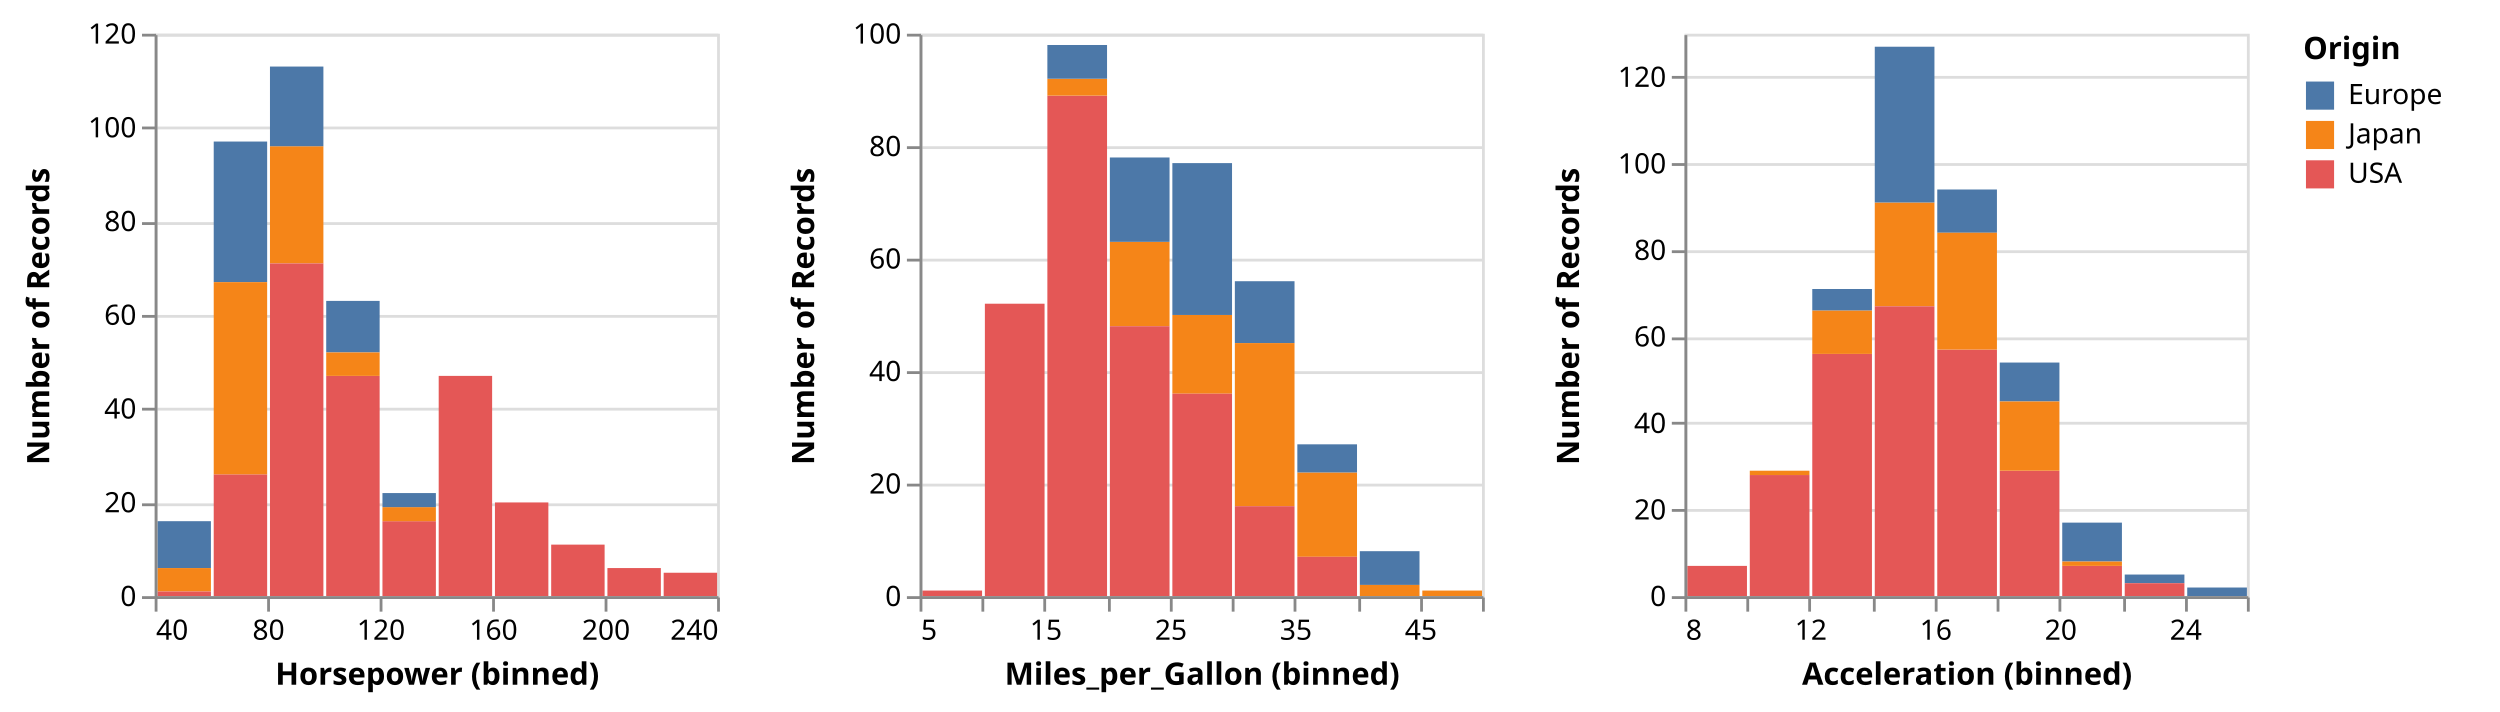
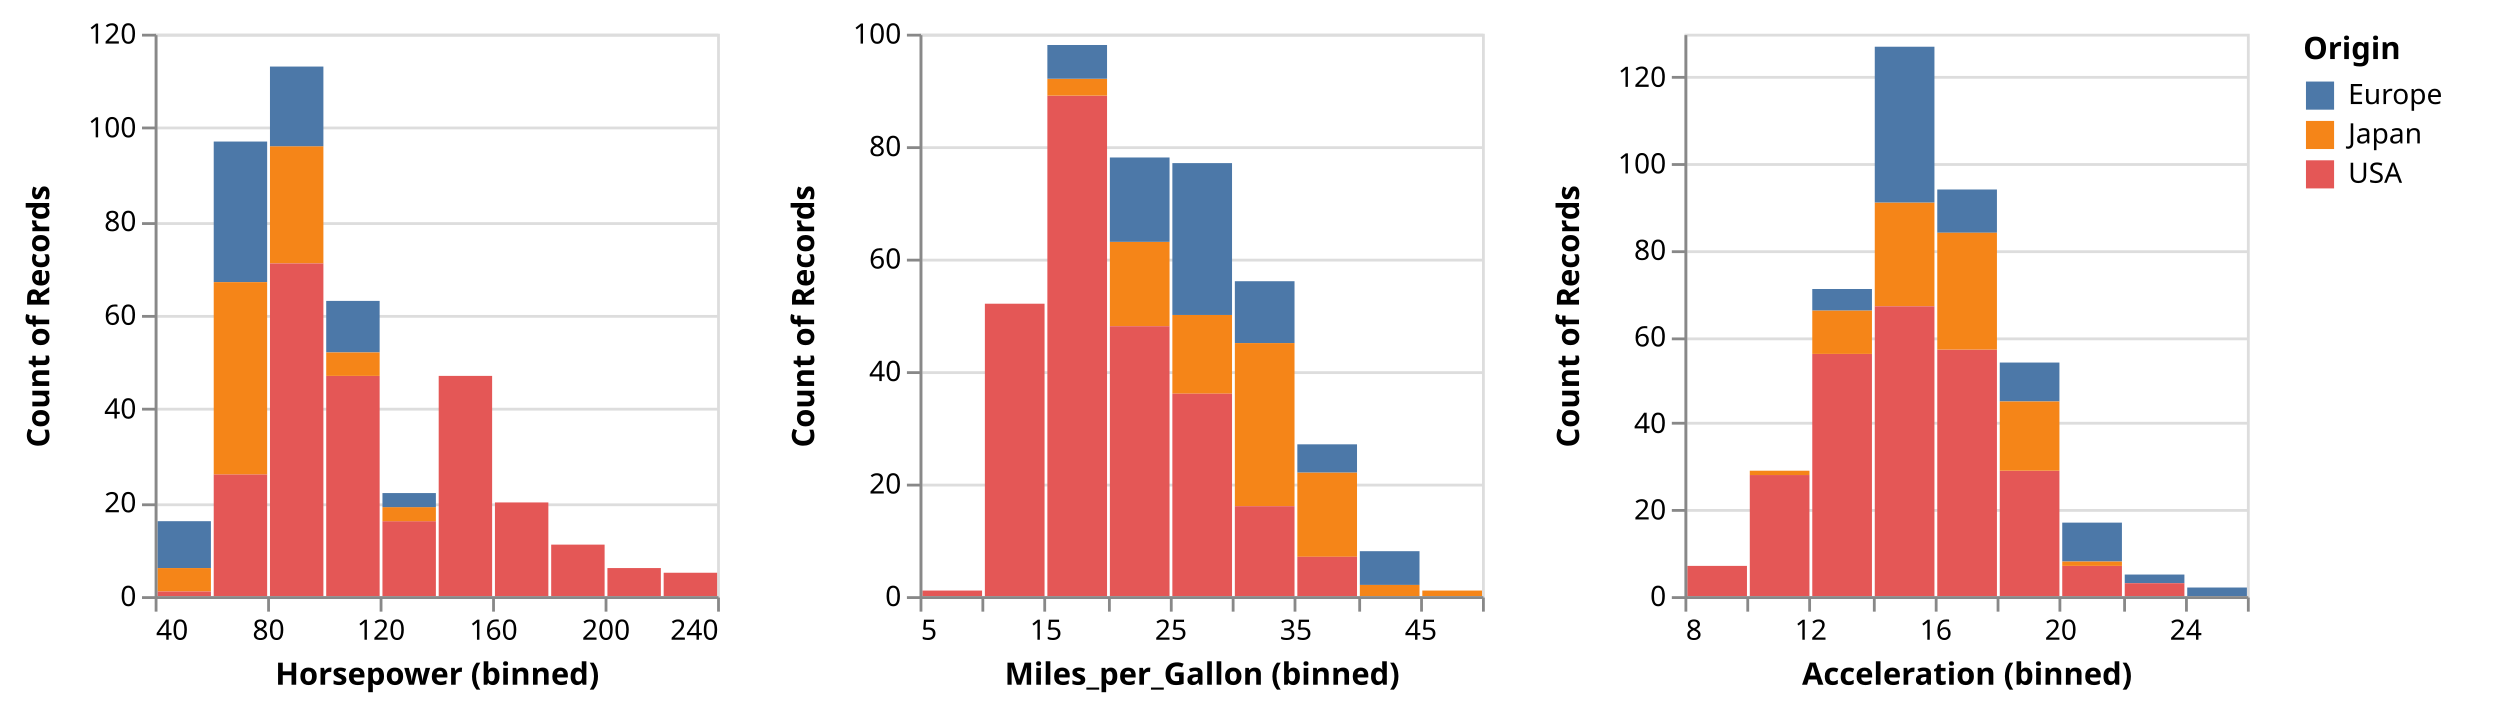
<svg xmlns="http://www.w3.org/2000/svg" class="marks" width="889" height="253" viewBox="0 0 889 253" version="1.1">
  <g transform="translate(55,12)">
    <g class="mark-group role-frame root">
      <g transform="translate(0,0)">
        <path class="background" d="M0,0h200v200h-200Z" style="fill: none;" />
        <g>
          <g class="mark-group role-scope child_Horsepower_group">
            <g transform="translate(0,0)">
              <path class="background" d="M0.5,0.5h200v200h-200Z" style="fill: none; stroke: #ddd;" />
              <g>
                <g class="mark-group role-axis">
                  <g transform="translate(0.5,0.5)">
                    <path class="background" d="M0,0h0v0h0Z" style="pointer-events: none; fill: none;" />
                    <g>
                      <g class="mark-rule role-axis-grid" style="pointer-events: none;">
                        <line transform="translate(0,200)" x2="200" y2="0" style="fill: none; stroke: #ddd; stroke-width: 1; opacity: 1;" />
                        <line transform="translate(0,167)" x2="200" y2="0" style="fill: none; stroke: #ddd; stroke-width: 1; opacity: 1;" />
                        <line transform="translate(0,133)" x2="200" y2="0" style="fill: none; stroke: #ddd; stroke-width: 1; opacity: 1;" />
                        <line transform="translate(0,100)" x2="200" y2="0" style="fill: none; stroke: #ddd; stroke-width: 1; opacity: 1;" />
                        <line transform="translate(0,67)" x2="200" y2="0" style="fill: none; stroke: #ddd; stroke-width: 1; opacity: 1;" />
                        <line transform="translate(0,33)" x2="200" y2="0" style="fill: none; stroke: #ddd; stroke-width: 1; opacity: 1;" />
                        <line transform="translate(0,0)" x2="200" y2="0" style="fill: none; stroke: #ddd; stroke-width: 1; opacity: 1;" />
                      </g>
                    </g>
                  </g>
                </g>
                <g class="mark-rect role-mark child_Horsepower_marks">
                  <path d="M81,173.333h19v26.667h-19Z" style="fill: #e45756;" />
                  <path d="M121,166.667h19v33.333h-19Z" style="fill: #e45756;" />
                  <path d="M101,121.667h19v78.333h-19Z" style="fill: #e45756;" />
                  <path d="M141,181.667h19v18.333h-19Z" style="fill: #e45756;" />
                  <path d="M181,191.667h19v8.333h-19Z" style="fill: #e45756;" />
                  <path d="M161,190h19v10h-19Z" style="fill: #e45756;" />
                  <path d="M61,95h19v18.333h-19Z" style="fill: #4c78a8;" />
                  <path d="M41,40h19v41.667h-19Z" style="fill: #f58518;" />
                  <path d="M41,81.667h19v118.333h-19Z" style="fill: #e45756;" />
                  <path d="M1,173.333h19v16.667h-19Z" style="fill: #4c78a8;" />
                  <path d="M41,11.667h19v28.333h-19Z" style="fill: #4c78a8;" />
                  <path d="M-40,193.333h1v6.667h-1Z" style="fill: none;" />
                  <path d="M61,121.667h19v78.333h-19Z" style="fill: #e45756;" />
                  <path d="M21,156.667h19v43.333h-19Z" style="fill: #e45756;" />
                  <path d="M21,38.333h19v50h-19Z" style="fill: #4c78a8;" />
                  <path d="M21,88.333h19v68.333h-19Z" style="fill: #f58518;" />
                  <path d="M81,168.333h19v5h-19Z" style="fill: #f58518;" />
                  <path d="M1,190h19v8.333h-19Z" style="fill: #f58518;" />
                  <path d="M1,198.333h19v1.667h-19Z" style="fill: #e45756;" />
                  <path d="M61,113.333h19v8.333h-19Z" style="fill: #f58518;" />
                  <path d="M81,163.333h19v5h-19Z" style="fill: #4c78a8;" />
                  <path d="M-40,190h1v3.333h-1Z" style="fill: none;" />
                </g>
                <g class="mark-group role-axis">
                  <g transform="translate(0.5,200.5)">
                    <path class="background" d="M0,0h0v0h0Z" style="pointer-events: none; fill: none;" />
                    <g>
                      <g class="mark-rule role-axis-tick" style="pointer-events: none;">
                        <line transform="translate(0,0)" x2="0" y2="5" style="fill: none; stroke: #888; stroke-width: 1; opacity: 1;" />
                        <line transform="translate(40,0)" x2="0" y2="5" style="fill: none; stroke: #888; stroke-width: 1; opacity: 1;" />
                        <line transform="translate(80,0)" x2="0" y2="5" style="fill: none; stroke: #888; stroke-width: 1; opacity: 1;" />
                        <line transform="translate(120,0)" x2="0" y2="5" style="fill: none; stroke: #888; stroke-width: 1; opacity: 1;" />
                        <line transform="translate(160,0)" x2="0" y2="5" style="fill: none; stroke: #888; stroke-width: 1; opacity: 1;" />
                        <line transform="translate(200,0)" x2="0" y2="5" style="fill: none; stroke: #888; stroke-width: 1; opacity: 1;" />
                      </g>
                      <g class="mark-text role-axis-label" style="pointer-events: none;">
                        <text text-anchor="start" transform="translate(0,15)" style="font-family: sans-serif; font-size: 10px; fill: #000; opacity: 1;">40</text>
                        <text text-anchor="middle" transform="translate(40,15)" style="font-family: sans-serif; font-size: 10px; fill: #000; opacity: 1;">80</text>
                        <text text-anchor="middle" transform="translate(80,15)" style="font-family: sans-serif; font-size: 10px; fill: #000; opacity: 1;">120</text>
                        <text text-anchor="middle" transform="translate(120,15)" style="font-family: sans-serif; font-size: 10px; fill: #000; opacity: 1;">160</text>
                        <text text-anchor="middle" transform="translate(160,15)" style="font-family: sans-serif; font-size: 10px; fill: #000; opacity: 1;">200</text>
                        <text text-anchor="end" transform="translate(200,15)" style="font-family: sans-serif; font-size: 10px; fill: #000; opacity: 1;">240</text>
                      </g>
                      <g class="mark-rule role-axis-domain" style="pointer-events: none;">
                        <line transform="translate(0,0)" x2="200" y2="0" style="fill: none; stroke: #888; stroke-width: 1; opacity: 1;" />
                      </g>
                      <g class="mark-text role-axis-title" style="pointer-events: none;">
                        <text text-anchor="middle" transform="translate(100,31)" style="font-family: sans-serif; font-size: 11px; font-weight: bold; fill: #000; opacity: 1;">Horsepower (binned)</text>
                      </g>
                    </g>
                  </g>
                </g>
                <g class="mark-group role-axis">
                  <g transform="translate(0.5,0.5)">
                    <path class="background" d="M0,0h0v0h0Z" style="pointer-events: none; fill: none;" />
                    <g>
                      <g class="mark-rule role-axis-tick" style="pointer-events: none;">
                        <line transform="translate(0,200)" x2="-5" y2="0" style="fill: none; stroke: #888; stroke-width: 1; opacity: 1;" />
                        <line transform="translate(0,167)" x2="-5" y2="0" style="fill: none; stroke: #888; stroke-width: 1; opacity: 1;" />
                        <line transform="translate(0,133)" x2="-5" y2="0" style="fill: none; stroke: #888; stroke-width: 1; opacity: 1;" />
                        <line transform="translate(0,100)" x2="-5" y2="0" style="fill: none; stroke: #888; stroke-width: 1; opacity: 1;" />
                        <line transform="translate(0,67)" x2="-5" y2="0" style="fill: none; stroke: #888; stroke-width: 1; opacity: 1;" />
                        <line transform="translate(0,33)" x2="-5" y2="0" style="fill: none; stroke: #888; stroke-width: 1; opacity: 1;" />
                        <line transform="translate(0,0)" x2="-5" y2="0" style="fill: none; stroke: #888; stroke-width: 1; opacity: 1;" />
                      </g>
                      <g class="mark-text role-axis-label" style="pointer-events: none;">
                        <text text-anchor="end" transform="translate(-7,203)" style="font-family: sans-serif; font-size: 10px; fill: #000; opacity: 1;">0</text>
                        <text text-anchor="end" transform="translate(-7,169.6667)" style="font-family: sans-serif; font-size: 10px; fill: #000; opacity: 1;">20</text>
                        <text text-anchor="end" transform="translate(-7,136.3333)" style="font-family: sans-serif; font-size: 10px; fill: #000; opacity: 1;">40</text>
                        <text text-anchor="end" transform="translate(-7,103)" style="font-family: sans-serif; font-size: 10px; fill: #000; opacity: 1;">60</text>
                        <text text-anchor="end" transform="translate(-7,69.66667)" style="font-family: sans-serif; font-size: 10px; fill: #000; opacity: 1;">80</text>
                        <text text-anchor="end" transform="translate(-7,36.33333)" style="font-family: sans-serif; font-size: 10px; fill: #000; opacity: 1;">100</text>
                        <text text-anchor="end" transform="translate(-7,3)" style="font-family: sans-serif; font-size: 10px; fill: #000; opacity: 1;">120</text>
                      </g>
                      <g class="mark-rule role-axis-domain" style="pointer-events: none;">
                        <line transform="translate(0,200)" x2="0" y2="-200" style="fill: none; stroke: #888; stroke-width: 1; opacity: 1;" />
                      </g>
                      <g class="mark-text role-axis-title" style="pointer-events: none;">
-                         <text text-anchor="middle" transform="translate(-36,100) rotate(-90) translate(0,-2)" style="font-family: sans-serif; font-size: 11px; font-weight: bold; fill: #000; opacity: 1;">Number of Records</text>
+                         <text text-anchor="middle" transform="translate(-36,100) rotate(-90) translate(0,-2)" style="font-family: sans-serif; font-size: 11px; font-weight: bold; fill: #000; opacity: 1;">Count of Records</text>
                      </g>
                    </g>
                  </g>
                </g>
              </g>
            </g>
          </g>
          <g class="mark-group role-scope child_Miles_per_Gallon_group">
            <g transform="translate(272,0)">
              <path class="background" d="M0.5,0.5h200v200h-200Z" style="fill: none; stroke: #ddd;" />
              <g>
                <g class="mark-group role-axis">
                  <g transform="translate(0.5,0.5)">
                    <path class="background" d="M0,0h0v0h0Z" style="pointer-events: none; fill: none;" />
                    <g>
                      <g class="mark-rule role-axis-grid" style="pointer-events: none;">
                        <line transform="translate(0,200)" x2="200" y2="0" style="fill: none; stroke: #ddd; stroke-width: 1; opacity: 1;" />
                        <line transform="translate(0,160)" x2="200" y2="0" style="fill: none; stroke: #ddd; stroke-width: 1; opacity: 1;" />
                        <line transform="translate(0,120)" x2="200" y2="0" style="fill: none; stroke: #ddd; stroke-width: 1; opacity: 1;" />
                        <line transform="translate(0,80)" x2="200" y2="0" style="fill: none; stroke: #ddd; stroke-width: 1; opacity: 1;" />
                        <line transform="translate(0,40)" x2="200" y2="0" style="fill: none; stroke: #ddd; stroke-width: 1; opacity: 1;" />
                        <line transform="translate(0,0)" x2="200" y2="0" style="fill: none; stroke: #ddd; stroke-width: 1; opacity: 1;" />
                      </g>
                    </g>
                  </g>
                </g>
                <g class="mark-rect role-mark child_Miles_per_Gallon_marks">
                  <path d="M45.444,22h21.222v178h-21.222Z" style="fill: #e45756;" />
                  <path d="M23.222,96h21.222v104h-21.222Z" style="fill: #e45756;" />
                  <path d="M-22.222,184h1v6h-1Z" style="fill: none;" />
                  <path d="M-22.222,190h1v10h-1Z" style="fill: none;" />
                  <path d="M67.667,74h21.222v30h-21.222Z" style="fill: #f58518;" />
                  <path d="M67.667,104h21.222v96h-21.222Z" style="fill: #e45756;" />
                  <path d="M89.889,100h21.222v28h-21.222Z" style="fill: #f58518;" />
                  <path d="M89.889,46h21.222v54h-21.222Z" style="fill: #4c78a8;" />
                  <path d="M67.667,44h21.222v30h-21.222Z" style="fill: #4c78a8;" />
                  <path d="M1,198h21.222v2h-21.222Z" style="fill: #e45756;" />
                  <path d="M89.889,128h21.222v72h-21.222Z" style="fill: #e45756;" />
                  <path d="M112.111,88h21.222v22h-21.222Z" style="fill: #4c78a8;" />
                  <path d="M112.111,110h21.222v58h-21.222Z" style="fill: #f58518;" />
                  <path d="M134.333,156h21.222v30h-21.222Z" style="fill: #f58518;" />
                  <path d="M45.444,16h21.222v6h-21.222Z" style="fill: #f58518;" />
                  <path d="M45.444,4h21.222v12h-21.222Z" style="fill: #4c78a8;" />
                  <path d="M112.111,168h21.222v32h-21.222Z" style="fill: #e45756;" />
                  <path d="M134.333,146h21.222v10h-21.222Z" style="fill: #4c78a8;" />
                  <path d="M156.556,184h21.222v12h-21.222Z" style="fill: #4c78a8;" />
                  <path d="M134.333,186h21.222v14h-21.222Z" style="fill: #e45756;" />
                  <path d="M178.778,198h21.222v2h-21.222Z" style="fill: #f58518;" />
                  <path d="M156.556,196h21.222v4h-21.222Z" style="fill: #f58518;" />
                </g>
                <g class="mark-group role-axis">
                  <g transform="translate(0.5,200.5)">
                    <path class="background" d="M0,0h0v0h0Z" style="pointer-events: none; fill: none;" />
                    <g>
                      <g class="mark-rule role-axis-tick" style="pointer-events: none;">
                        <line transform="translate(0,0)" x2="0" y2="5" style="fill: none; stroke: #888; stroke-width: 1; opacity: 1;" />
                        <line transform="translate(22,0)" x2="0" y2="5" style="fill: none; stroke: #888; stroke-width: 1; opacity: 1;" />
                        <line transform="translate(44,0)" x2="0" y2="5" style="fill: none; stroke: #888; stroke-width: 1; opacity: 1;" />
                        <line transform="translate(67,0)" x2="0" y2="5" style="fill: none; stroke: #888; stroke-width: 1; opacity: 1;" />
                        <line transform="translate(89,0)" x2="0" y2="5" style="fill: none; stroke: #888; stroke-width: 1; opacity: 1;" />
                        <line transform="translate(111,0)" x2="0" y2="5" style="fill: none; stroke: #888; stroke-width: 1; opacity: 1;" />
                        <line transform="translate(133,0)" x2="0" y2="5" style="fill: none; stroke: #888; stroke-width: 1; opacity: 1;" />
                        <line transform="translate(156,0)" x2="0" y2="5" style="fill: none; stroke: #888; stroke-width: 1; opacity: 1;" />
                        <line transform="translate(178,0)" x2="0" y2="5" style="fill: none; stroke: #888; stroke-width: 1; opacity: 1;" />
                        <line transform="translate(200,0)" x2="0" y2="5" style="fill: none; stroke: #888; stroke-width: 1; opacity: 1;" />
                      </g>
                      <g class="mark-text role-axis-label" style="pointer-events: none;">
                        <text text-anchor="start" transform="translate(0,15)" style="font-family: sans-serif; font-size: 10px; fill: #000; opacity: 1;">5</text>
                        <text text-anchor="middle" transform="translate(22.22222,15)" style="font-family: sans-serif; font-size: 10px; fill: #000; opacity: 0;">10</text>
                        <text text-anchor="middle" transform="translate(44.44444,15)" style="font-family: sans-serif; font-size: 10px; fill: #000; opacity: 1;">15</text>
                        <text text-anchor="middle" transform="translate(66.66667,15)" style="font-family: sans-serif; font-size: 10px; fill: #000; opacity: 0;">20</text>
                        <text text-anchor="middle" transform="translate(88.88889,15)" style="font-family: sans-serif; font-size: 10px; fill: #000; opacity: 1;">25</text>
                        <text text-anchor="middle" transform="translate(111.1111,15)" style="font-family: sans-serif; font-size: 10px; fill: #000; opacity: 0;">30</text>
                        <text text-anchor="middle" transform="translate(133.3333,15)" style="font-family: sans-serif; font-size: 10px; fill: #000; opacity: 1;">35</text>
                        <text text-anchor="middle" transform="translate(155.5556,15)" style="font-family: sans-serif; font-size: 10px; fill: #000; opacity: 0;">40</text>
                        <text text-anchor="middle" transform="translate(177.7778,15)" style="font-family: sans-serif; font-size: 10px; fill: #000; opacity: 1;">45</text>
                        <text text-anchor="end" transform="translate(200,15)" style="font-family: sans-serif; font-size: 10px; fill: #000; opacity: 0;">50</text>
                      </g>
                      <g class="mark-rule role-axis-domain" style="pointer-events: none;">
                        <line transform="translate(0,0)" x2="200" y2="0" style="fill: none; stroke: #888; stroke-width: 1; opacity: 1;" />
                      </g>
                      <g class="mark-text role-axis-title" style="pointer-events: none;">
                        <text text-anchor="middle" transform="translate(100,31)" style="font-family: sans-serif; font-size: 11px; font-weight: bold; fill: #000; opacity: 1;">Miles_per_Gallon (binned)</text>
                      </g>
                    </g>
                  </g>
                </g>
                <g class="mark-group role-axis">
                  <g transform="translate(0.5,0.5)">
                    <path class="background" d="M0,0h0v0h0Z" style="pointer-events: none; fill: none;" />
                    <g>
                      <g class="mark-rule role-axis-tick" style="pointer-events: none;">
                        <line transform="translate(0,200)" x2="-5" y2="0" style="fill: none; stroke: #888; stroke-width: 1; opacity: 1;" />
                        <line transform="translate(0,160)" x2="-5" y2="0" style="fill: none; stroke: #888; stroke-width: 1; opacity: 1;" />
                        <line transform="translate(0,120)" x2="-5" y2="0" style="fill: none; stroke: #888; stroke-width: 1; opacity: 1;" />
                        <line transform="translate(0,80)" x2="-5" y2="0" style="fill: none; stroke: #888; stroke-width: 1; opacity: 1;" />
                        <line transform="translate(0,40)" x2="-5" y2="0" style="fill: none; stroke: #888; stroke-width: 1; opacity: 1;" />
                        <line transform="translate(0,0)" x2="-5" y2="0" style="fill: none; stroke: #888; stroke-width: 1; opacity: 1;" />
                      </g>
                      <g class="mark-text role-axis-label" style="pointer-events: none;">
                        <text text-anchor="end" transform="translate(-7,203)" style="font-family: sans-serif; font-size: 10px; fill: #000; opacity: 1;">0</text>
                        <text text-anchor="end" transform="translate(-7,163)" style="font-family: sans-serif; font-size: 10px; fill: #000; opacity: 1;">20</text>
                        <text text-anchor="end" transform="translate(-7,123)" style="font-family: sans-serif; font-size: 10px; fill: #000; opacity: 1;">40</text>
                        <text text-anchor="end" transform="translate(-7,83)" style="font-family: sans-serif; font-size: 10px; fill: #000; opacity: 1;">60</text>
                        <text text-anchor="end" transform="translate(-7,43)" style="font-family: sans-serif; font-size: 10px; fill: #000; opacity: 1;">80</text>
                        <text text-anchor="end" transform="translate(-7,3)" style="font-family: sans-serif; font-size: 10px; fill: #000; opacity: 1;">100</text>
                      </g>
                      <g class="mark-rule role-axis-domain" style="pointer-events: none;">
                        <line transform="translate(0,200)" x2="0" y2="-200" style="fill: none; stroke: #888; stroke-width: 1; opacity: 1;" />
                      </g>
                      <g class="mark-text role-axis-title" style="pointer-events: none;">
-                         <text text-anchor="middle" transform="translate(-36,100) rotate(-90) translate(0,-2)" style="font-family: sans-serif; font-size: 11px; font-weight: bold; fill: #000; opacity: 1;">Number of Records</text>
+                         <text text-anchor="middle" transform="translate(-36,100) rotate(-90) translate(0,-2)" style="font-family: sans-serif; font-size: 11px; font-weight: bold; fill: #000; opacity: 1;">Count of Records</text>
                      </g>
                    </g>
                  </g>
                </g>
              </g>
            </g>
          </g>
          <g class="mark-group role-scope child_Acceleration_group">
            <g transform="translate(544,0)">
              <path class="background" d="M0.5,0.5h200v200h-200Z" style="fill: none; stroke: #ddd;" />
              <g>
                <g class="mark-group role-axis">
                  <g transform="translate(0.5,0.5)">
                    <path class="background" d="M0,0h0v0h0Z" style="pointer-events: none; fill: none;" />
                    <g>
                      <g class="mark-rule role-axis-grid" style="pointer-events: none;">
                        <line transform="translate(0,200)" x2="200" y2="0" style="fill: none; stroke: #ddd; stroke-width: 1; opacity: 1;" />
                        <line transform="translate(0,169)" x2="200" y2="0" style="fill: none; stroke: #ddd; stroke-width: 1; opacity: 1;" />
                        <line transform="translate(0,138)" x2="200" y2="0" style="fill: none; stroke: #ddd; stroke-width: 1; opacity: 1;" />
                        <line transform="translate(0,108)" x2="200" y2="0" style="fill: none; stroke: #ddd; stroke-width: 1; opacity: 1;" />
                        <line transform="translate(0,77)" x2="200" y2="0" style="fill: none; stroke: #ddd; stroke-width: 1; opacity: 1;" />
                        <line transform="translate(0,46)" x2="200" y2="0" style="fill: none; stroke: #ddd; stroke-width: 1; opacity: 1;" />
                        <line transform="translate(0,15)" x2="200" y2="0" style="fill: none; stroke: #ddd; stroke-width: 1; opacity: 1;" />
                      </g>
                    </g>
                  </g>
                </g>
                <g class="mark-rect role-mark child_Acceleration_marks">
                  <path d="M45.444,113.846h21.222v86.154h-21.222Z" style="fill: #e45756;" />
                  <path d="M23.222,156.923h21.222v43.077h-21.222Z" style="fill: #e45756;" />
                  <path d="M1,189.231h21.222v10.769h-21.222Z" style="fill: #e45756;" />
                  <path d="M89.889,55.385h21.222v15.385h-21.222Z" style="fill: #4c78a8;" />
                  <path d="M67.667,60h21.222v36.923h-21.222Z" style="fill: #f58518;" />
                  <path d="M67.667,96.923h21.222v103.077h-21.222Z" style="fill: #e45756;" />
                  <path d="M89.889,112.308h21.222v87.692h-21.222Z" style="fill: #e45756;" />
                  <path d="M134.333,173.846h21.222v13.846h-21.222Z" style="fill: #4c78a8;" />
                  <path d="M67.667,4.615h21.222v55.385h-21.222Z" style="fill: #4c78a8;" />
                  <path d="M45.444,90.769h21.222v7.692h-21.222Z" style="fill: #4c78a8;" />
                  <path d="M112.111,155.385h21.222v44.615h-21.222Z" style="fill: #e45756;" />
                  <path d="M112.111,116.923h21.222v13.846h-21.222Z" style="fill: #4c78a8;" />
                  <path d="M112.111,130.769h21.222v24.615h-21.222Z" style="fill: #f58518;" />
                  <path d="M134.333,189.231h21.222v10.769h-21.222Z" style="fill: #e45756;" />
                  <path d="M156.556,192.308h21.222v3.077h-21.222Z" style="fill: #4c78a8;" />
                  <path d="M45.444,98.462h21.222v15.385h-21.222Z" style="fill: #f58518;" />
                  <path d="M89.889,70.769h21.222v41.538h-21.222Z" style="fill: #f58518;" />
                  <path d="M134.333,187.692h21.222v1.538h-21.222Z" style="fill: #f58518;" />
                  <path d="M156.556,195.385h21.222v4.615h-21.222Z" style="fill: #e45756;" />
                  <path d="M178.778,196.923h21.222v3.077h-21.222Z" style="fill: #4c78a8;" />
                  <path d="M23.222,155.385h21.222v1.538h-21.222Z" style="fill: #f58518;" />
                </g>
                <g class="mark-group role-axis">
                  <g transform="translate(0.5,200.5)">
                    <path class="background" d="M0,0h0v0h0Z" style="pointer-events: none; fill: none;" />
                    <g>
                      <g class="mark-rule role-axis-tick" style="pointer-events: none;">
                        <line transform="translate(0,0)" x2="0" y2="5" style="fill: none; stroke: #888; stroke-width: 1; opacity: 1;" />
                        <line transform="translate(22,0)" x2="0" y2="5" style="fill: none; stroke: #888; stroke-width: 1; opacity: 1;" />
                        <line transform="translate(44,0)" x2="0" y2="5" style="fill: none; stroke: #888; stroke-width: 1; opacity: 1;" />
                        <line transform="translate(67,0)" x2="0" y2="5" style="fill: none; stroke: #888; stroke-width: 1; opacity: 1;" />
                        <line transform="translate(89,0)" x2="0" y2="5" style="fill: none; stroke: #888; stroke-width: 1; opacity: 1;" />
                        <line transform="translate(111,0)" x2="0" y2="5" style="fill: none; stroke: #888; stroke-width: 1; opacity: 1;" />
                        <line transform="translate(133,0)" x2="0" y2="5" style="fill: none; stroke: #888; stroke-width: 1; opacity: 1;" />
                        <line transform="translate(156,0)" x2="0" y2="5" style="fill: none; stroke: #888; stroke-width: 1; opacity: 1;" />
                        <line transform="translate(178,0)" x2="0" y2="5" style="fill: none; stroke: #888; stroke-width: 1; opacity: 1;" />
                        <line transform="translate(200,0)" x2="0" y2="5" style="fill: none; stroke: #888; stroke-width: 1; opacity: 1;" />
                      </g>
                      <g class="mark-text role-axis-label" style="pointer-events: none;">
                        <text text-anchor="start" transform="translate(0,15)" style="font-family: sans-serif; font-size: 10px; fill: #000; opacity: 1;">8</text>
                        <text text-anchor="middle" transform="translate(22.22222,15)" style="font-family: sans-serif; font-size: 10px; fill: #000; opacity: 0;">10</text>
                        <text text-anchor="middle" transform="translate(44.44444,15)" style="font-family: sans-serif; font-size: 10px; fill: #000; opacity: 1;">12</text>
                        <text text-anchor="middle" transform="translate(66.66667,15)" style="font-family: sans-serif; font-size: 10px; fill: #000; opacity: 0;">14</text>
                        <text text-anchor="middle" transform="translate(88.88889,15)" style="font-family: sans-serif; font-size: 10px; fill: #000; opacity: 1;">16</text>
                        <text text-anchor="middle" transform="translate(111.1111,15)" style="font-family: sans-serif; font-size: 10px; fill: #000; opacity: 0;">18</text>
                        <text text-anchor="middle" transform="translate(133.3333,15)" style="font-family: sans-serif; font-size: 10px; fill: #000; opacity: 1;">20</text>
                        <text text-anchor="middle" transform="translate(155.5556,15)" style="font-family: sans-serif; font-size: 10px; fill: #000; opacity: 0;">22</text>
                        <text text-anchor="middle" transform="translate(177.7778,15)" style="font-family: sans-serif; font-size: 10px; fill: #000; opacity: 1;">24</text>
                        <text text-anchor="end" transform="translate(200,15)" style="font-family: sans-serif; font-size: 10px; fill: #000; opacity: 0;">26</text>
                      </g>
                      <g class="mark-rule role-axis-domain" style="pointer-events: none;">
                        <line transform="translate(0,0)" x2="200" y2="0" style="fill: none; stroke: #888; stroke-width: 1; opacity: 1;" />
                      </g>
                      <g class="mark-text role-axis-title" style="pointer-events: none;">
                        <text text-anchor="middle" transform="translate(100,31)" style="font-family: sans-serif; font-size: 11px; font-weight: bold; fill: #000; opacity: 1;">Acceleration (binned)</text>
                      </g>
                    </g>
                  </g>
                </g>
                <g class="mark-group role-axis">
                  <g transform="translate(0.5,0.5)">
                    <path class="background" d="M0,0h0v0h0Z" style="pointer-events: none; fill: none;" />
                    <g>
                      <g class="mark-rule role-axis-tick" style="pointer-events: none;">
                        <line transform="translate(0,200)" x2="-5" y2="0" style="fill: none; stroke: #888; stroke-width: 1; opacity: 1;" />
                        <line transform="translate(0,169)" x2="-5" y2="0" style="fill: none; stroke: #888; stroke-width: 1; opacity: 1;" />
                        <line transform="translate(0,138)" x2="-5" y2="0" style="fill: none; stroke: #888; stroke-width: 1; opacity: 1;" />
                        <line transform="translate(0,108)" x2="-5" y2="0" style="fill: none; stroke: #888; stroke-width: 1; opacity: 1;" />
                        <line transform="translate(0,77)" x2="-5" y2="0" style="fill: none; stroke: #888; stroke-width: 1; opacity: 1;" />
                        <line transform="translate(0,46)" x2="-5" y2="0" style="fill: none; stroke: #888; stroke-width: 1; opacity: 1;" />
                        <line transform="translate(0,15)" x2="-5" y2="0" style="fill: none; stroke: #888; stroke-width: 1; opacity: 1;" />
                      </g>
                      <g class="mark-text role-axis-label" style="pointer-events: none;">
                        <text text-anchor="end" transform="translate(-7,203)" style="font-family: sans-serif; font-size: 10px; fill: #000; opacity: 1;">0</text>
                        <text text-anchor="end" transform="translate(-7,172.2308)" style="font-family: sans-serif; font-size: 10px; fill: #000; opacity: 1;">20</text>
                        <text text-anchor="end" transform="translate(-7,141.4615)" style="font-family: sans-serif; font-size: 10px; fill: #000; opacity: 1;">40</text>
                        <text text-anchor="end" transform="translate(-7,110.6923)" style="font-family: sans-serif; font-size: 10px; fill: #000; opacity: 1;">60</text>
                        <text text-anchor="end" transform="translate(-7,79.92308)" style="font-family: sans-serif; font-size: 10px; fill: #000; opacity: 1;">80</text>
                        <text text-anchor="end" transform="translate(-7,49.15385)" style="font-family: sans-serif; font-size: 10px; fill: #000; opacity: 1;">100</text>
                        <text text-anchor="end" transform="translate(-7,18.38462)" style="font-family: sans-serif; font-size: 10px; fill: #000; opacity: 1;">120</text>
                      </g>
                      <g class="mark-rule role-axis-domain" style="pointer-events: none;">
                        <line transform="translate(0,200)" x2="0" y2="-200" style="fill: none; stroke: #888; stroke-width: 1; opacity: 1;" />
                      </g>
                      <g class="mark-text role-axis-title" style="pointer-events: none;">
-                         <text text-anchor="middle" transform="translate(-36,100) rotate(-90) translate(0,-2)" style="font-family: sans-serif; font-size: 11px; font-weight: bold; fill: #000; opacity: 1;">Number of Records</text>
+                         <text text-anchor="middle" transform="translate(-36,100) rotate(-90) translate(0,-2)" style="font-family: sans-serif; font-size: 11px; font-weight: bold; fill: #000; opacity: 1;">Count of Records</text>
                      </g>
                    </g>
                  </g>
                </g>
              </g>
            </g>
          </g>
          <g class="mark-group role-legend">
            <g transform="translate(764,0)">
              <path class="background" d="M0,0h65v56h-65Z" style="pointer-events: none; fill: none;" />
              <g>
                <g class="mark-group role-legend-entry">
                  <g transform="translate(0,16)">
                    <path class="background" d="M0,0h0v0h0Z" style="pointer-events: none; fill: none;" />
                    <g>
                      <g class="mark-group role-scope">
                        <g transform="translate(0,0)">
                          <path class="background" d="M0,0h65v12h-65Z" style="pointer-events: none; fill: none; opacity: 1;" />
                          <g>
                            <g class="mark-symbol role-legend-symbol" style="pointer-events: none;">
                              <path transform="translate(6,6)" d="M-5,-5h10v10h-10Z" style="fill: #4c78a8; stroke-width: 1.5; opacity: 1;" />
                            </g>
                            <g class="mark-text role-legend-label" style="pointer-events: none;">
                              <text text-anchor="start" transform="translate(16,9)" style="font-family: sans-serif; font-size: 10px; fill: #000; opacity: 1;">Europe</text>
                            </g>
                          </g>
                        </g>
                        <g transform="translate(0,14)">
                          <path class="background" d="M0,0h65v12h-65Z" style="pointer-events: none; fill: none; opacity: 1;" />
                          <g>
                            <g class="mark-symbol role-legend-symbol" style="pointer-events: none;">
                              <path transform="translate(6,6)" d="M-5,-5h10v10h-10Z" style="fill: #f58518; stroke-width: 1.5; opacity: 1;" />
                            </g>
                            <g class="mark-text role-legend-label" style="pointer-events: none;">
                              <text text-anchor="start" transform="translate(16,9)" style="font-family: sans-serif; font-size: 10px; fill: #000; opacity: 1;">Japan</text>
                            </g>
                          </g>
                        </g>
                        <g transform="translate(0,28)">
                          <path class="background" d="M0,0h65v12h-65Z" style="pointer-events: none; fill: none; opacity: 1;" />
                          <g>
                            <g class="mark-symbol role-legend-symbol" style="pointer-events: none;">
                              <path transform="translate(6,6)" d="M-5,-5h10v10h-10Z" style="fill: #e45756; stroke-width: 1.5; opacity: 1;" />
                            </g>
                            <g class="mark-text role-legend-label" style="pointer-events: none;">
                              <text text-anchor="start" transform="translate(16,9)" style="font-family: sans-serif; font-size: 10px; fill: #000; opacity: 1;">USA</text>
                            </g>
                          </g>
                        </g>
                      </g>
                    </g>
                  </g>
                </g>
                <g class="mark-text role-legend-title" style="pointer-events: none;">
                  <text text-anchor="start" transform="translate(0,9)" style="font-family: sans-serif; font-size: 11px; font-weight: bold; fill: #000; opacity: 1;">Origin</text>
                </g>
              </g>
            </g>
          </g>
        </g>
      </g>
    </g>
  </g>
</svg>
